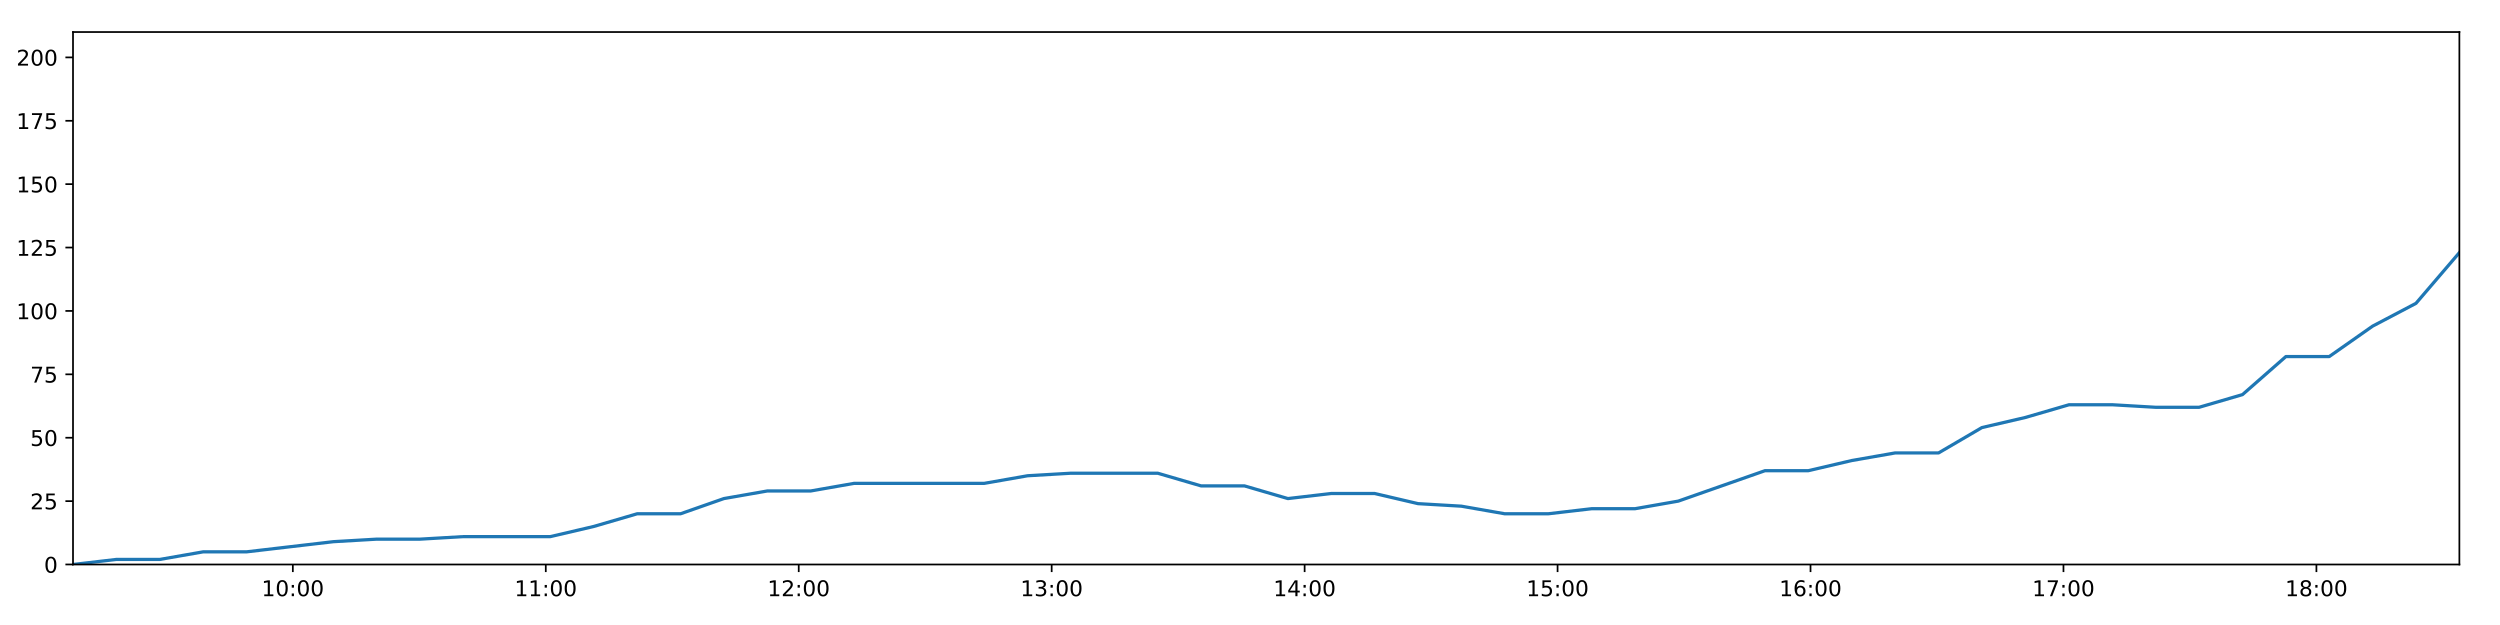
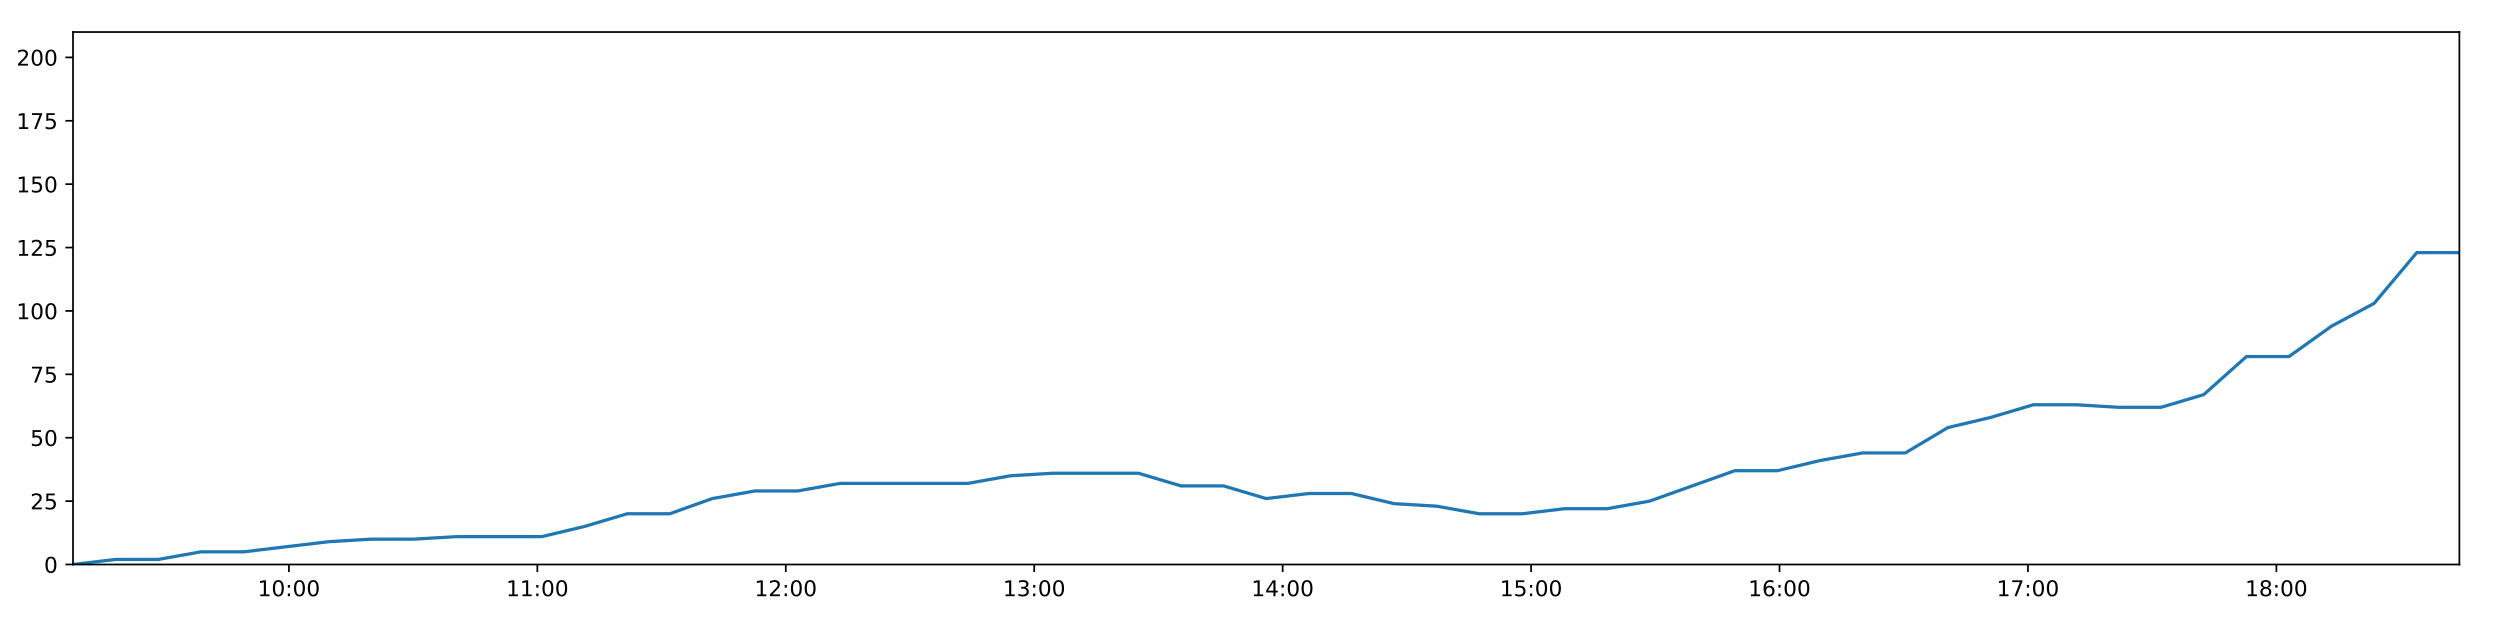
<svg xmlns="http://www.w3.org/2000/svg" xmlns:xlink="http://www.w3.org/1999/xlink" height="288pt" version="1.1" viewBox="0 0 1152 288" width="1152pt">
  <defs>
    <style type="text/css">
*{stroke-linecap:butt;stroke-linejoin:round;}
  </style>
  </defs>
  <g id="figure_1">
    <g id="patch_1">
      <path d="M 0 288  L 1152 288  L 1152 0  L 0 0  z " style="fill:#ffffff;" />
    </g>
    <g id="axes_1">
      <g id="patch_2">
        <path d="M 33.64 260.12  L 1133.28 260.12  L 1133.28 14.76  L 33.64 14.76  z " style="fill:#ffffff;" />
      </g>
      <g id="matplotlib.axis_1">
        <g id="xtick_1">
          <g id="line2d_1">
            <defs>
-               <path d="M 0 0  L 0 3.5  " id="md84773136b" style="stroke:#000000;stroke-width:0.8;" />
-             </defs>
-             <g>
-               <use style="stroke:#000000;stroke-width:0.8;" x="134.938" xlink:href="#md84773136b" y="260.12" />
+               <path d="M 0 0  L 0 3.5  " id="mca4cc29cff" style="stroke:#000000;stroke-width:0.8;" />
+             </defs>
+             <g>
+               <use style="stroke:#000000;stroke-width:0.8;" x="133.13" xlink:href="#mca4cc29cff" y="260.12" />
            </g>
          </g>
          <g id="text_1">
            <defs>
              <path d="M 12.406 8.297  L 28.516 8.297  L 28.516 63.922  L 10.984 60.406  L 10.984 69.391  L 28.422 72.906  L 38.281 72.906  L 38.281 8.297  L 54.391 8.297  L 54.391 0  L 12.406 0  z " id="DejaVuSans-49" />
              <path d="M 31.781 66.406  Q 24.172 66.406 20.328 58.906  Q 16.5 51.422 16.5 36.375  Q 16.5 21.391 20.328 13.891  Q 24.172 6.391 31.781 6.391  Q 39.453 6.391 43.281 13.891  Q 47.125 21.391 47.125 36.375  Q 47.125 51.422 43.281 58.906  Q 39.453 66.406 31.781 66.406  z M 31.781 74.219  Q 44.047 74.219 50.516 64.516  Q 56.984 54.828 56.984 36.375  Q 56.984 17.969 50.516 8.266  Q 44.047 -1.422 31.781 -1.422  Q 19.531 -1.422 13.062 8.266  Q 6.594 17.969 6.594 36.375  Q 6.594 54.828 13.062 64.516  Q 19.531 74.219 31.781 74.219  z " id="DejaVuSans-48" />
              <path d="M 11.719 12.406  L 22.016 12.406  L 22.016 0  L 11.719 0  z M 11.719 51.703  L 22.016 51.703  L 22.016 39.312  L 11.719 39.312  z " id="DejaVuSans-58" />
            </defs>
-             <g transform="translate(120.5285 274.7184)scale(0.1 -0.1)">
+             <g transform="translate(118.7208 274.7184)scale(0.1 -0.1)">
              <use xlink:href="#DejaVuSans-49" />
              <use x="63.623" xlink:href="#DejaVuSans-48" />
              <use x="127.246" xlink:href="#DejaVuSans-58" />
              <use x="160.938" xlink:href="#DejaVuSans-48" />
              <use x="224.561" xlink:href="#DejaVuSans-48" />
            </g>
          </g>
        </g>
        <g id="xtick_2">
          <g id="line2d_2">
            <g>
-               <use style="stroke:#000000;stroke-width:0.8;" x="251.496" xlink:href="#md84773136b" y="260.12" />
+               <use style="stroke:#000000;stroke-width:0.8;" x="247.608" xlink:href="#mca4cc29cff" y="260.12" />
            </g>
          </g>
          <g id="text_2">
-             <g transform="translate(237.0868 274.7184)scale(0.1 -0.1)">
+             <g transform="translate(233.1991 274.7184)scale(0.1 -0.1)">
              <use xlink:href="#DejaVuSans-49" />
              <use x="63.623" xlink:href="#DejaVuSans-49" />
              <use x="127.246" xlink:href="#DejaVuSans-58" />
              <use x="160.938" xlink:href="#DejaVuSans-48" />
              <use x="224.561" xlink:href="#DejaVuSans-48" />
            </g>
          </g>
        </g>
        <g id="xtick_3">
          <g id="line2d_3">
            <g>
-               <use style="stroke:#000000;stroke-width:0.8;" x="368.054" xlink:href="#md84773136b" y="260.12" />
+               <use style="stroke:#000000;stroke-width:0.8;" x="362.087" xlink:href="#mca4cc29cff" y="260.12" />
            </g>
          </g>
          <g id="text_3">
            <defs>
              <path d="M 19.188 8.297  L 53.609 8.297  L 53.609 0  L 7.328 0  L 7.328 8.297  Q 12.938 14.109 22.625 23.891  Q 32.328 33.688 34.812 36.531  Q 39.547 41.844 41.422 45.531  Q 43.312 49.219 43.312 52.781  Q 43.312 58.594 39.234 62.25  Q 35.156 65.922 28.609 65.922  Q 23.969 65.922 18.812 64.312  Q 13.672 62.703 7.812 59.422  L 7.812 69.391  Q 13.766 71.781 18.938 73  Q 24.125 74.219 28.422 74.219  Q 39.75 74.219 46.484 68.547  Q 53.219 62.891 53.219 53.422  Q 53.219 48.922 51.531 44.891  Q 49.859 40.875 45.406 35.406  Q 44.188 33.984 37.641 27.219  Q 31.109 20.453 19.188 8.297  z " id="DejaVuSans-50" />
            </defs>
-             <g transform="translate(353.6451 274.7184)scale(0.1 -0.1)">
+             <g transform="translate(347.6773 274.7184)scale(0.1 -0.1)">
              <use xlink:href="#DejaVuSans-49" />
              <use x="63.623" xlink:href="#DejaVuSans-50" />
              <use x="127.246" xlink:href="#DejaVuSans-58" />
              <use x="160.938" xlink:href="#DejaVuSans-48" />
              <use x="224.561" xlink:href="#DejaVuSans-48" />
            </g>
          </g>
        </g>
        <g id="xtick_4">
          <g id="line2d_4">
            <g>
-               <use style="stroke:#000000;stroke-width:0.8;" x="484.613" xlink:href="#md84773136b" y="260.12" />
+               <use style="stroke:#000000;stroke-width:0.8;" x="476.565" xlink:href="#mca4cc29cff" y="260.12" />
            </g>
          </g>
          <g id="text_4">
            <defs>
              <path d="M 40.578 39.312  Q 47.656 37.797 51.625 33  Q 55.609 28.219 55.609 21.188  Q 55.609 10.406 48.188 4.484  Q 40.766 -1.422 27.094 -1.422  Q 22.516 -1.422 17.656 -0.516  Q 12.797 0.391 7.625 2.203  L 7.625 11.719  Q 11.719 9.328 16.594 8.109  Q 21.484 6.891 26.812 6.891  Q 36.078 6.891 40.938 10.547  Q 45.797 14.203 45.797 21.188  Q 45.797 27.641 41.281 31.266  Q 36.766 34.906 28.719 34.906  L 20.219 34.906  L 20.219 43.016  L 29.109 43.016  Q 36.375 43.016 40.234 45.922  Q 44.094 48.828 44.094 54.297  Q 44.094 59.906 40.109 62.906  Q 36.141 65.922 28.719 65.922  Q 24.656 65.922 20.016 65.031  Q 15.375 64.156 9.812 62.312  L 9.812 71.094  Q 15.438 72.656 20.344 73.438  Q 25.25 74.219 29.594 74.219  Q 40.828 74.219 47.359 69.109  Q 53.906 64.016 53.906 55.328  Q 53.906 49.266 50.438 45.094  Q 46.969 40.922 40.578 39.312  z " id="DejaVuSans-51" />
            </defs>
-             <g transform="translate(470.2034 274.7184)scale(0.1 -0.1)">
+             <g transform="translate(462.1556 274.7184)scale(0.1 -0.1)">
              <use xlink:href="#DejaVuSans-49" />
              <use x="63.623" xlink:href="#DejaVuSans-51" />
              <use x="127.246" xlink:href="#DejaVuSans-58" />
              <use x="160.938" xlink:href="#DejaVuSans-48" />
              <use x="224.561" xlink:href="#DejaVuSans-48" />
            </g>
          </g>
        </g>
        <g id="xtick_5">
          <g id="line2d_5">
            <g>
-               <use style="stroke:#000000;stroke-width:0.8;" x="601.171" xlink:href="#md84773136b" y="260.12" />
+               <use style="stroke:#000000;stroke-width:0.8;" x="591.043" xlink:href="#mca4cc29cff" y="260.12" />
            </g>
          </g>
          <g id="text_5">
            <defs>
              <path d="M 37.797 64.312  L 12.891 25.391  L 37.797 25.391  z M 35.203 72.906  L 47.609 72.906  L 47.609 25.391  L 58.016 25.391  L 58.016 17.188  L 47.609 17.188  L 47.609 0  L 37.797 0  L 37.797 17.188  L 4.891 17.188  L 4.891 26.703  z " id="DejaVuSans-52" />
            </defs>
-             <g transform="translate(586.7617 274.7184)scale(0.1 -0.1)">
+             <g transform="translate(576.6338 274.7184)scale(0.1 -0.1)">
              <use xlink:href="#DejaVuSans-49" />
              <use x="63.623" xlink:href="#DejaVuSans-52" />
              <use x="127.246" xlink:href="#DejaVuSans-58" />
              <use x="160.938" xlink:href="#DejaVuSans-48" />
              <use x="224.561" xlink:href="#DejaVuSans-48" />
            </g>
          </g>
        </g>
        <g id="xtick_6">
          <g id="line2d_6">
            <g>
-               <use style="stroke:#000000;stroke-width:0.8;" x="717.729" xlink:href="#md84773136b" y="260.12" />
+               <use style="stroke:#000000;stroke-width:0.8;" x="705.521" xlink:href="#mca4cc29cff" y="260.12" />
            </g>
          </g>
          <g id="text_6">
            <defs>
              <path d="M 10.797 72.906  L 49.516 72.906  L 49.516 64.594  L 19.828 64.594  L 19.828 46.734  Q 21.969 47.469 24.109 47.828  Q 26.266 48.188 28.422 48.188  Q 40.625 48.188 47.75 41.5  Q 54.891 34.812 54.891 23.391  Q 54.891 11.625 47.562 5.094  Q 40.234 -1.422 26.906 -1.422  Q 22.312 -1.422 17.547 -0.641  Q 12.797 0.141 7.719 1.703  L 7.719 11.625  Q 12.109 9.234 16.797 8.062  Q 21.484 6.891 26.703 6.891  Q 35.156 6.891 40.078 11.328  Q 45.016 15.766 45.016 23.391  Q 45.016 31 40.078 35.438  Q 35.156 39.891 26.703 39.891  Q 22.75 39.891 18.812 39.016  Q 14.891 38.141 10.797 36.281  z " id="DejaVuSans-53" />
            </defs>
-             <g transform="translate(703.32 274.7184)scale(0.1 -0.1)">
+             <g transform="translate(691.1121 274.7184)scale(0.1 -0.1)">
              <use xlink:href="#DejaVuSans-49" />
              <use x="63.623" xlink:href="#DejaVuSans-53" />
              <use x="127.246" xlink:href="#DejaVuSans-58" />
              <use x="160.938" xlink:href="#DejaVuSans-48" />
              <use x="224.561" xlink:href="#DejaVuSans-48" />
            </g>
          </g>
        </g>
        <g id="xtick_7">
          <g id="line2d_7">
            <g>
-               <use style="stroke:#000000;stroke-width:0.8;" x="834.288" xlink:href="#md84773136b" y="260.12" />
+               <use style="stroke:#000000;stroke-width:0.8;" x="820" xlink:href="#mca4cc29cff" y="260.12" />
            </g>
          </g>
          <g id="text_7">
            <defs>
              <path d="M 33.016 40.375  Q 26.375 40.375 22.484 35.828  Q 18.609 31.297 18.609 23.391  Q 18.609 15.531 22.484 10.953  Q 26.375 6.391 33.016 6.391  Q 39.656 6.391 43.531 10.953  Q 47.406 15.531 47.406 23.391  Q 47.406 31.297 43.531 35.828  Q 39.656 40.375 33.016 40.375  z M 52.594 71.297  L 52.594 62.312  Q 48.875 64.062 45.094 64.984  Q 41.312 65.922 37.594 65.922  Q 27.828 65.922 22.672 59.328  Q 17.531 52.734 16.797 39.406  Q 19.672 43.656 24.016 45.922  Q 28.375 48.188 33.594 48.188  Q 44.578 48.188 50.953 41.516  Q 57.328 34.859 57.328 23.391  Q 57.328 12.156 50.688 5.359  Q 44.047 -1.422 33.016 -1.422  Q 20.359 -1.422 13.672 8.266  Q 6.984 17.969 6.984 36.375  Q 6.984 53.656 15.188 63.938  Q 23.391 74.219 37.203 74.219  Q 40.922 74.219 44.703 73.484  Q 48.484 72.75 52.594 71.297  z " id="DejaVuSans-54" />
            </defs>
-             <g transform="translate(819.8783 274.7184)scale(0.1 -0.1)">
+             <g transform="translate(805.5904 274.7184)scale(0.1 -0.1)">
              <use xlink:href="#DejaVuSans-49" />
              <use x="63.623" xlink:href="#DejaVuSans-54" />
              <use x="127.246" xlink:href="#DejaVuSans-58" />
              <use x="160.938" xlink:href="#DejaVuSans-48" />
              <use x="224.561" xlink:href="#DejaVuSans-48" />
            </g>
          </g>
        </g>
        <g id="xtick_8">
          <g id="line2d_8">
            <g>
-               <use style="stroke:#000000;stroke-width:0.8;" x="950.846" xlink:href="#md84773136b" y="260.12" />
+               <use style="stroke:#000000;stroke-width:0.8;" x="934.478" xlink:href="#mca4cc29cff" y="260.12" />
            </g>
          </g>
          <g id="text_8">
            <defs>
              <path d="M 8.203 72.906  L 55.078 72.906  L 55.078 68.703  L 28.609 0  L 18.312 0  L 43.219 64.594  L 8.203 64.594  z " id="DejaVuSans-55" />
            </defs>
-             <g transform="translate(936.4365 274.7184)scale(0.1 -0.1)">
+             <g transform="translate(920.0686 274.7184)scale(0.1 -0.1)">
              <use xlink:href="#DejaVuSans-49" />
              <use x="63.623" xlink:href="#DejaVuSans-55" />
              <use x="127.246" xlink:href="#DejaVuSans-58" />
              <use x="160.938" xlink:href="#DejaVuSans-48" />
              <use x="224.561" xlink:href="#DejaVuSans-48" />
            </g>
          </g>
        </g>
        <g id="xtick_9">
          <g id="line2d_9">
            <g>
-               <use style="stroke:#000000;stroke-width:0.8;" x="1067.404" xlink:href="#md84773136b" y="260.12" />
+               <use style="stroke:#000000;stroke-width:0.8;" x="1048.956" xlink:href="#mca4cc29cff" y="260.12" />
            </g>
          </g>
          <g id="text_9">
            <defs>
              <path d="M 31.781 34.625  Q 24.75 34.625 20.719 30.859  Q 16.703 27.094 16.703 20.516  Q 16.703 13.922 20.719 10.156  Q 24.75 6.391 31.781 6.391  Q 38.812 6.391 42.859 10.172  Q 46.922 13.969 46.922 20.516  Q 46.922 27.094 42.891 30.859  Q 38.875 34.625 31.781 34.625  z M 21.922 38.812  Q 15.578 40.375 12.031 44.719  Q 8.5 49.078 8.5 55.328  Q 8.5 64.062 14.719 69.141  Q 20.953 74.219 31.781 74.219  Q 42.672 74.219 48.875 69.141  Q 55.078 64.062 55.078 55.328  Q 55.078 49.078 51.531 44.719  Q 48 40.375 41.703 38.812  Q 48.828 37.156 52.797 32.312  Q 56.781 27.484 56.781 20.516  Q 56.781 9.906 50.312 4.234  Q 43.844 -1.422 31.781 -1.422  Q 19.734 -1.422 13.25 4.234  Q 6.781 9.906 6.781 20.516  Q 6.781 27.484 10.781 32.312  Q 14.797 37.156 21.922 38.812  z M 18.312 54.391  Q 18.312 48.734 21.844 45.562  Q 25.391 42.391 31.781 42.391  Q 38.141 42.391 41.719 45.562  Q 45.312 48.734 45.312 54.391  Q 45.312 60.062 41.719 63.234  Q 38.141 66.406 31.781 66.406  Q 25.391 66.406 21.844 63.234  Q 18.312 60.062 18.312 54.391  z " id="DejaVuSans-56" />
            </defs>
-             <g transform="translate(1052.995 274.7184)scale(0.1 -0.1)">
+             <g transform="translate(1034.547 274.7184)scale(0.1 -0.1)">
              <use xlink:href="#DejaVuSans-49" />
              <use x="63.623" xlink:href="#DejaVuSans-56" />
              <use x="127.246" xlink:href="#DejaVuSans-58" />
              <use x="160.938" xlink:href="#DejaVuSans-48" />
              <use x="224.561" xlink:href="#DejaVuSans-48" />
            </g>
          </g>
        </g>
      </g>
      <g id="matplotlib.axis_2">
        <g id="ytick_1">
          <g id="line2d_10">
            <defs>
-               <path d="M 0 0  L -3.5 0  " id="m68a2c62e6e" style="stroke:#000000;stroke-width:0.8;" />
-             </defs>
-             <g>
-               <use style="stroke:#000000;stroke-width:0.8;" x="33.64" xlink:href="#m68a2c62e6e" y="260.12" />
+               <path d="M 0 0  L -3.5 0  " id="m96aefe5d42" style="stroke:#000000;stroke-width:0.8;" />
+             </defs>
+             <g>
+               <use style="stroke:#000000;stroke-width:0.8;" x="33.64" xlink:href="#m96aefe5d42" y="260.12" />
            </g>
          </g>
          <g id="text_10">
            <g transform="translate(20.2775 263.9192)scale(0.1 -0.1)">
              <use xlink:href="#DejaVuSans-48" />
            </g>
          </g>
        </g>
        <g id="ytick_2">
          <g id="line2d_11">
            <g>
-               <use style="stroke:#000000;stroke-width:0.8;" x="33.64" xlink:href="#m68a2c62e6e" y="230.91" />
+               <use style="stroke:#000000;stroke-width:0.8;" x="33.64" xlink:href="#m96aefe5d42" y="230.91" />
            </g>
          </g>
          <g id="text_11">
            <g transform="translate(13.915 234.7097)scale(0.1 -0.1)">
              <use xlink:href="#DejaVuSans-50" />
              <use x="63.623" xlink:href="#DejaVuSans-53" />
            </g>
          </g>
        </g>
        <g id="ytick_3">
          <g id="line2d_12">
            <g>
-               <use style="stroke:#000000;stroke-width:0.8;" x="33.64" xlink:href="#m68a2c62e6e" y="201.701" />
+               <use style="stroke:#000000;stroke-width:0.8;" x="33.64" xlink:href="#m96aefe5d42" y="201.701" />
            </g>
          </g>
          <g id="text_12">
            <g transform="translate(13.915 205.5002)scale(0.1 -0.1)">
              <use xlink:href="#DejaVuSans-53" />
              <use x="63.623" xlink:href="#DejaVuSans-48" />
            </g>
          </g>
        </g>
        <g id="ytick_4">
          <g id="line2d_13">
            <g>
-               <use style="stroke:#000000;stroke-width:0.8;" x="33.64" xlink:href="#m68a2c62e6e" y="172.491" />
+               <use style="stroke:#000000;stroke-width:0.8;" x="33.64" xlink:href="#m96aefe5d42" y="172.491" />
            </g>
          </g>
          <g id="text_13">
            <g transform="translate(13.915 176.2906)scale(0.1 -0.1)">
              <use xlink:href="#DejaVuSans-55" />
              <use x="63.623" xlink:href="#DejaVuSans-53" />
            </g>
          </g>
        </g>
        <g id="ytick_5">
          <g id="line2d_14">
            <g>
-               <use style="stroke:#000000;stroke-width:0.8;" x="33.64" xlink:href="#m68a2c62e6e" y="143.282" />
+               <use style="stroke:#000000;stroke-width:0.8;" x="33.64" xlink:href="#m96aefe5d42" y="143.282" />
            </g>
          </g>
          <g id="text_14">
            <g transform="translate(7.5525 147.0811)scale(0.1 -0.1)">
              <use xlink:href="#DejaVuSans-49" />
              <use x="63.623" xlink:href="#DejaVuSans-48" />
              <use x="127.246" xlink:href="#DejaVuSans-48" />
            </g>
          </g>
        </g>
        <g id="ytick_6">
          <g id="line2d_15">
            <g>
-               <use style="stroke:#000000;stroke-width:0.8;" x="33.64" xlink:href="#m68a2c62e6e" y="114.072" />
+               <use style="stroke:#000000;stroke-width:0.8;" x="33.64" xlink:href="#m96aefe5d42" y="114.072" />
            </g>
          </g>
          <g id="text_15">
            <g transform="translate(7.5525 117.8716)scale(0.1 -0.1)">
              <use xlink:href="#DejaVuSans-49" />
              <use x="63.623" xlink:href="#DejaVuSans-50" />
              <use x="127.246" xlink:href="#DejaVuSans-53" />
            </g>
          </g>
        </g>
        <g id="ytick_7">
          <g id="line2d_16">
            <g>
-               <use style="stroke:#000000;stroke-width:0.8;" x="33.64" xlink:href="#m68a2c62e6e" y="84.863" />
+               <use style="stroke:#000000;stroke-width:0.8;" x="33.64" xlink:href="#m96aefe5d42" y="84.863" />
            </g>
          </g>
          <g id="text_16">
            <g transform="translate(7.5525 88.66208)scale(0.1 -0.1)">
              <use xlink:href="#DejaVuSans-49" />
              <use x="63.623" xlink:href="#DejaVuSans-53" />
              <use x="127.246" xlink:href="#DejaVuSans-48" />
            </g>
          </g>
        </g>
        <g id="ytick_8">
          <g id="line2d_17">
            <g>
-               <use style="stroke:#000000;stroke-width:0.8;" x="33.64" xlink:href="#m68a2c62e6e" y="55.653" />
+               <use style="stroke:#000000;stroke-width:0.8;" x="33.64" xlink:href="#m96aefe5d42" y="55.653" />
            </g>
          </g>
          <g id="text_17">
            <g transform="translate(7.5525 59.45255)scale(0.1 -0.1)">
              <use xlink:href="#DejaVuSans-49" />
              <use x="63.623" xlink:href="#DejaVuSans-55" />
              <use x="127.246" xlink:href="#DejaVuSans-53" />
            </g>
          </g>
        </g>
        <g id="ytick_9">
          <g id="line2d_18">
            <g>
-               <use style="stroke:#000000;stroke-width:0.8;" x="33.64" xlink:href="#m68a2c62e6e" y="26.444" />
+               <use style="stroke:#000000;stroke-width:0.8;" x="33.64" xlink:href="#m96aefe5d42" y="26.444" />
            </g>
          </g>
          <g id="text_18">
            <g transform="translate(7.5525 30.24303)scale(0.1 -0.1)">
              <use xlink:href="#DejaVuSans-50" />
              <use x="63.623" xlink:href="#DejaVuSans-48" />
              <use x="127.246" xlink:href="#DejaVuSans-48" />
            </g>
          </g>
        </g>
      </g>
      <g id="line2d_19">
-         <path clip-path="url(#pdb8699e428)" d="M 33.64 260.12  L 53.639 257.783  L 73.65 257.783  L 93.663 254.278  L 113.673 254.278  L 133.659 251.941  L 153.652 249.605  L 173.654 248.436  L 193.635 248.436  L 213.623 247.268  L 233.609 247.268  L 253.608 247.268  L 273.606 242.594  L 293.596 236.752  L 313.578 236.752  L 333.573 229.742  L 353.596 226.237  L 373.584 226.237  L 393.576 222.732  L 413.565 222.732  L 433.548 222.732  L 453.531 222.732  L 473.514 219.227  L 493.489 218.058  L 513.483 218.058  L 533.478 218.058  L 553.464 223.9  L 573.452 223.9  L 593.467 229.742  L 613.448 227.405  L 633.445 227.405  L 653.428 232.079  L 673.41 233.247  L 693.408 236.752  L 713.4 236.752  L 733.417 234.416  L 753.384 234.416  L 773.371 230.91  L 793.337 223.9  L 813.327 216.89  L 833.301 216.89  L 853.284 212.216  L 873.279 208.711  L 893.29 208.711  L 913.268 197.027  L 933.336 192.354  L 953.392 186.512  L 973.369 186.512  L 993.364 187.68  L 1013.343 187.68  L 1033.336 181.838  L 1053.324 164.313  L 1073.298 164.313  L 1093.285 150.292  L 1113.281 139.777  L 1133.28 116.409  " style="fill:none;stroke:#1f77b4;stroke-linecap:square;stroke-width:1.5;" />
+         <path clip-path="url(#p573db29685)" d="M 33.64 260.12  L 53.282 257.783  L 72.936 257.783  L 92.592 254.278  L 112.245 254.278  L 131.875 251.941  L 151.51 249.605  L 171.155 248.436  L 190.78 248.436  L 210.411 247.268  L 230.041 247.268  L 249.682 247.268  L 269.324 242.594  L 288.957 236.752  L 308.583 236.752  L 328.221 229.742  L 347.886 226.237  L 367.518 226.237  L 387.153 222.732  L 406.785 222.732  L 426.411 222.732  L 446.038 222.732  L 465.665 219.227  L 485.283 218.058  L 504.92 218.058  L 524.558 218.058  L 544.188 223.9  L 563.819 223.9  L 583.477 229.742  L 603.101 227.405  L 622.741 227.405  L 642.368 232.079  L 661.993 233.247  L 681.634 236.752  L 701.269 236.752  L 720.929 234.416  L 740.54 234.416  L 760.171 230.91  L 779.78 223.9  L 799.413 216.89  L 819.031 216.89  L 838.657 212.216  L 858.295 208.711  L 877.949 208.711  L 897.571 197.027  L 917.28 192.354  L 936.979 186.512  L 956.599 186.512  L 976.237 187.68  L 995.86 187.68  L 1015.496 181.838  L 1035.127 164.313  L 1054.744 164.313  L 1074.375 150.292  L 1094.014 139.777  L 1113.656 116.409  L 1133.28 116.409  " style="fill:none;stroke:#1f77b4;stroke-linecap:square;stroke-width:1.5;" />
      </g>
      <g id="patch_3">
        <path d="M 33.64 260.12  L 33.64 14.76  " style="fill:none;stroke:#000000;stroke-linecap:square;stroke-linejoin:miter;stroke-width:0.8;" />
      </g>
      <g id="patch_4">
        <path d="M 1133.28 260.12  L 1133.28 14.76  " style="fill:none;stroke:#000000;stroke-linecap:square;stroke-linejoin:miter;stroke-width:0.8;" />
      </g>
      <g id="patch_5">
        <path d="M 33.64 260.12  L 1133.28 260.12  " style="fill:none;stroke:#000000;stroke-linecap:square;stroke-linejoin:miter;stroke-width:0.8;" />
      </g>
      <g id="patch_6">
        <path d="M 33.64 14.76  L 1133.28 14.76  " style="fill:none;stroke:#000000;stroke-linecap:square;stroke-linejoin:miter;stroke-width:0.8;" />
      </g>
    </g>
  </g>
  <defs>
-     <clipPath id="pdb8699e428">
+     <clipPath id="p573db29685">
      <rect height="245.36" width="1099.64" x="33.64" y="14.76" />
    </clipPath>
  </defs>
</svg>
